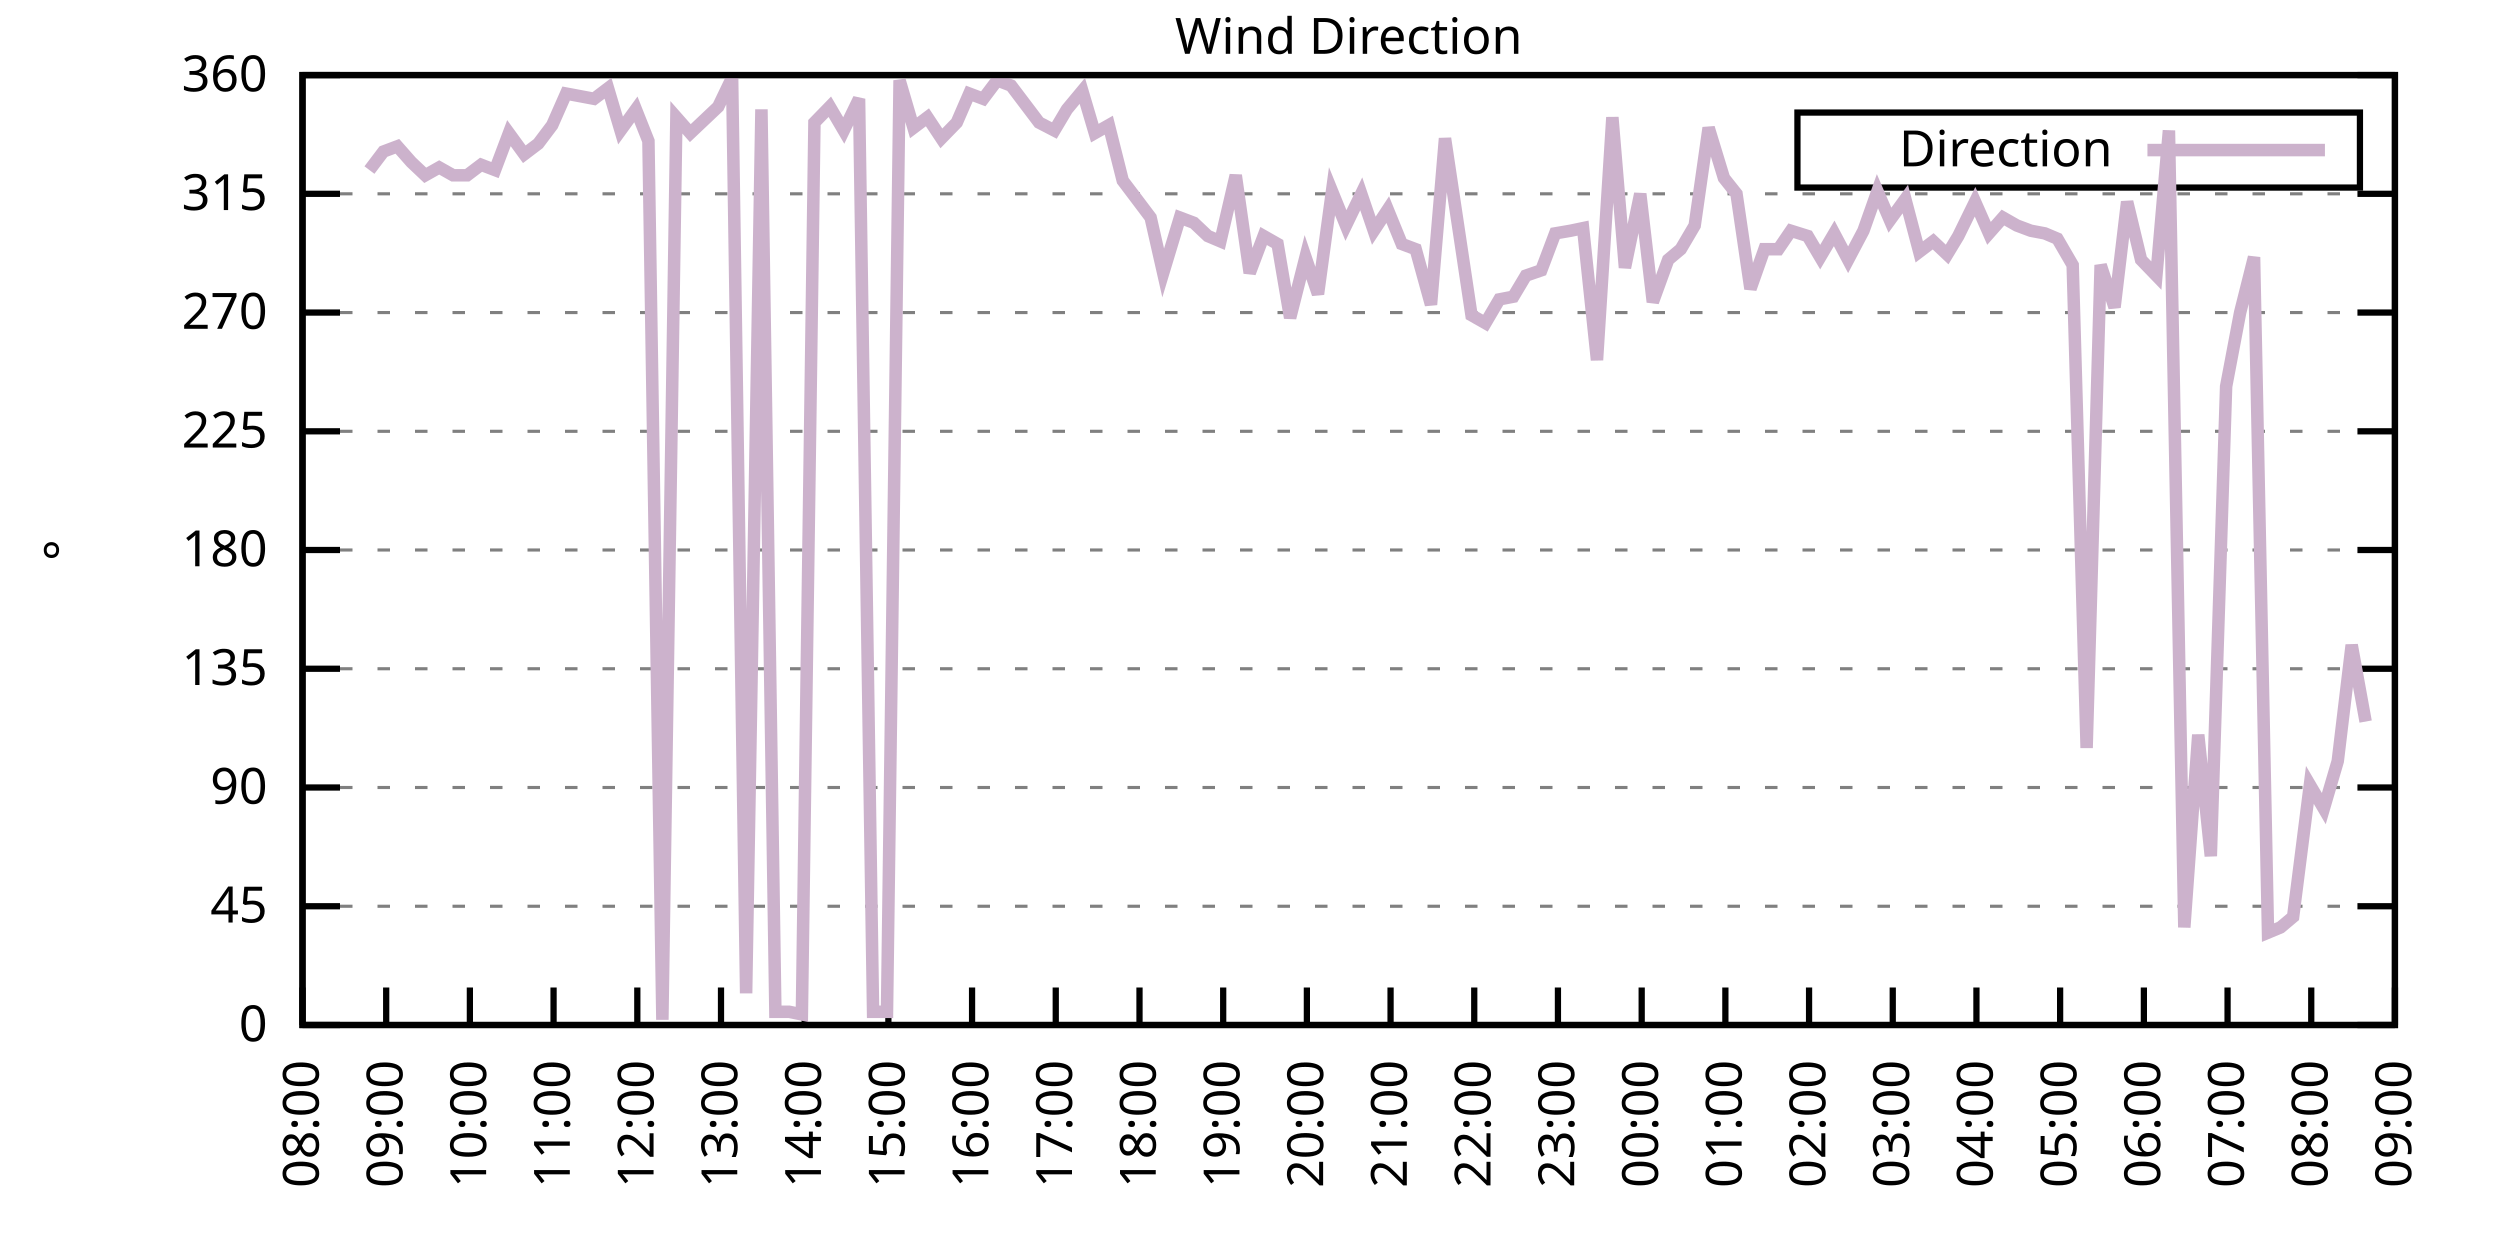
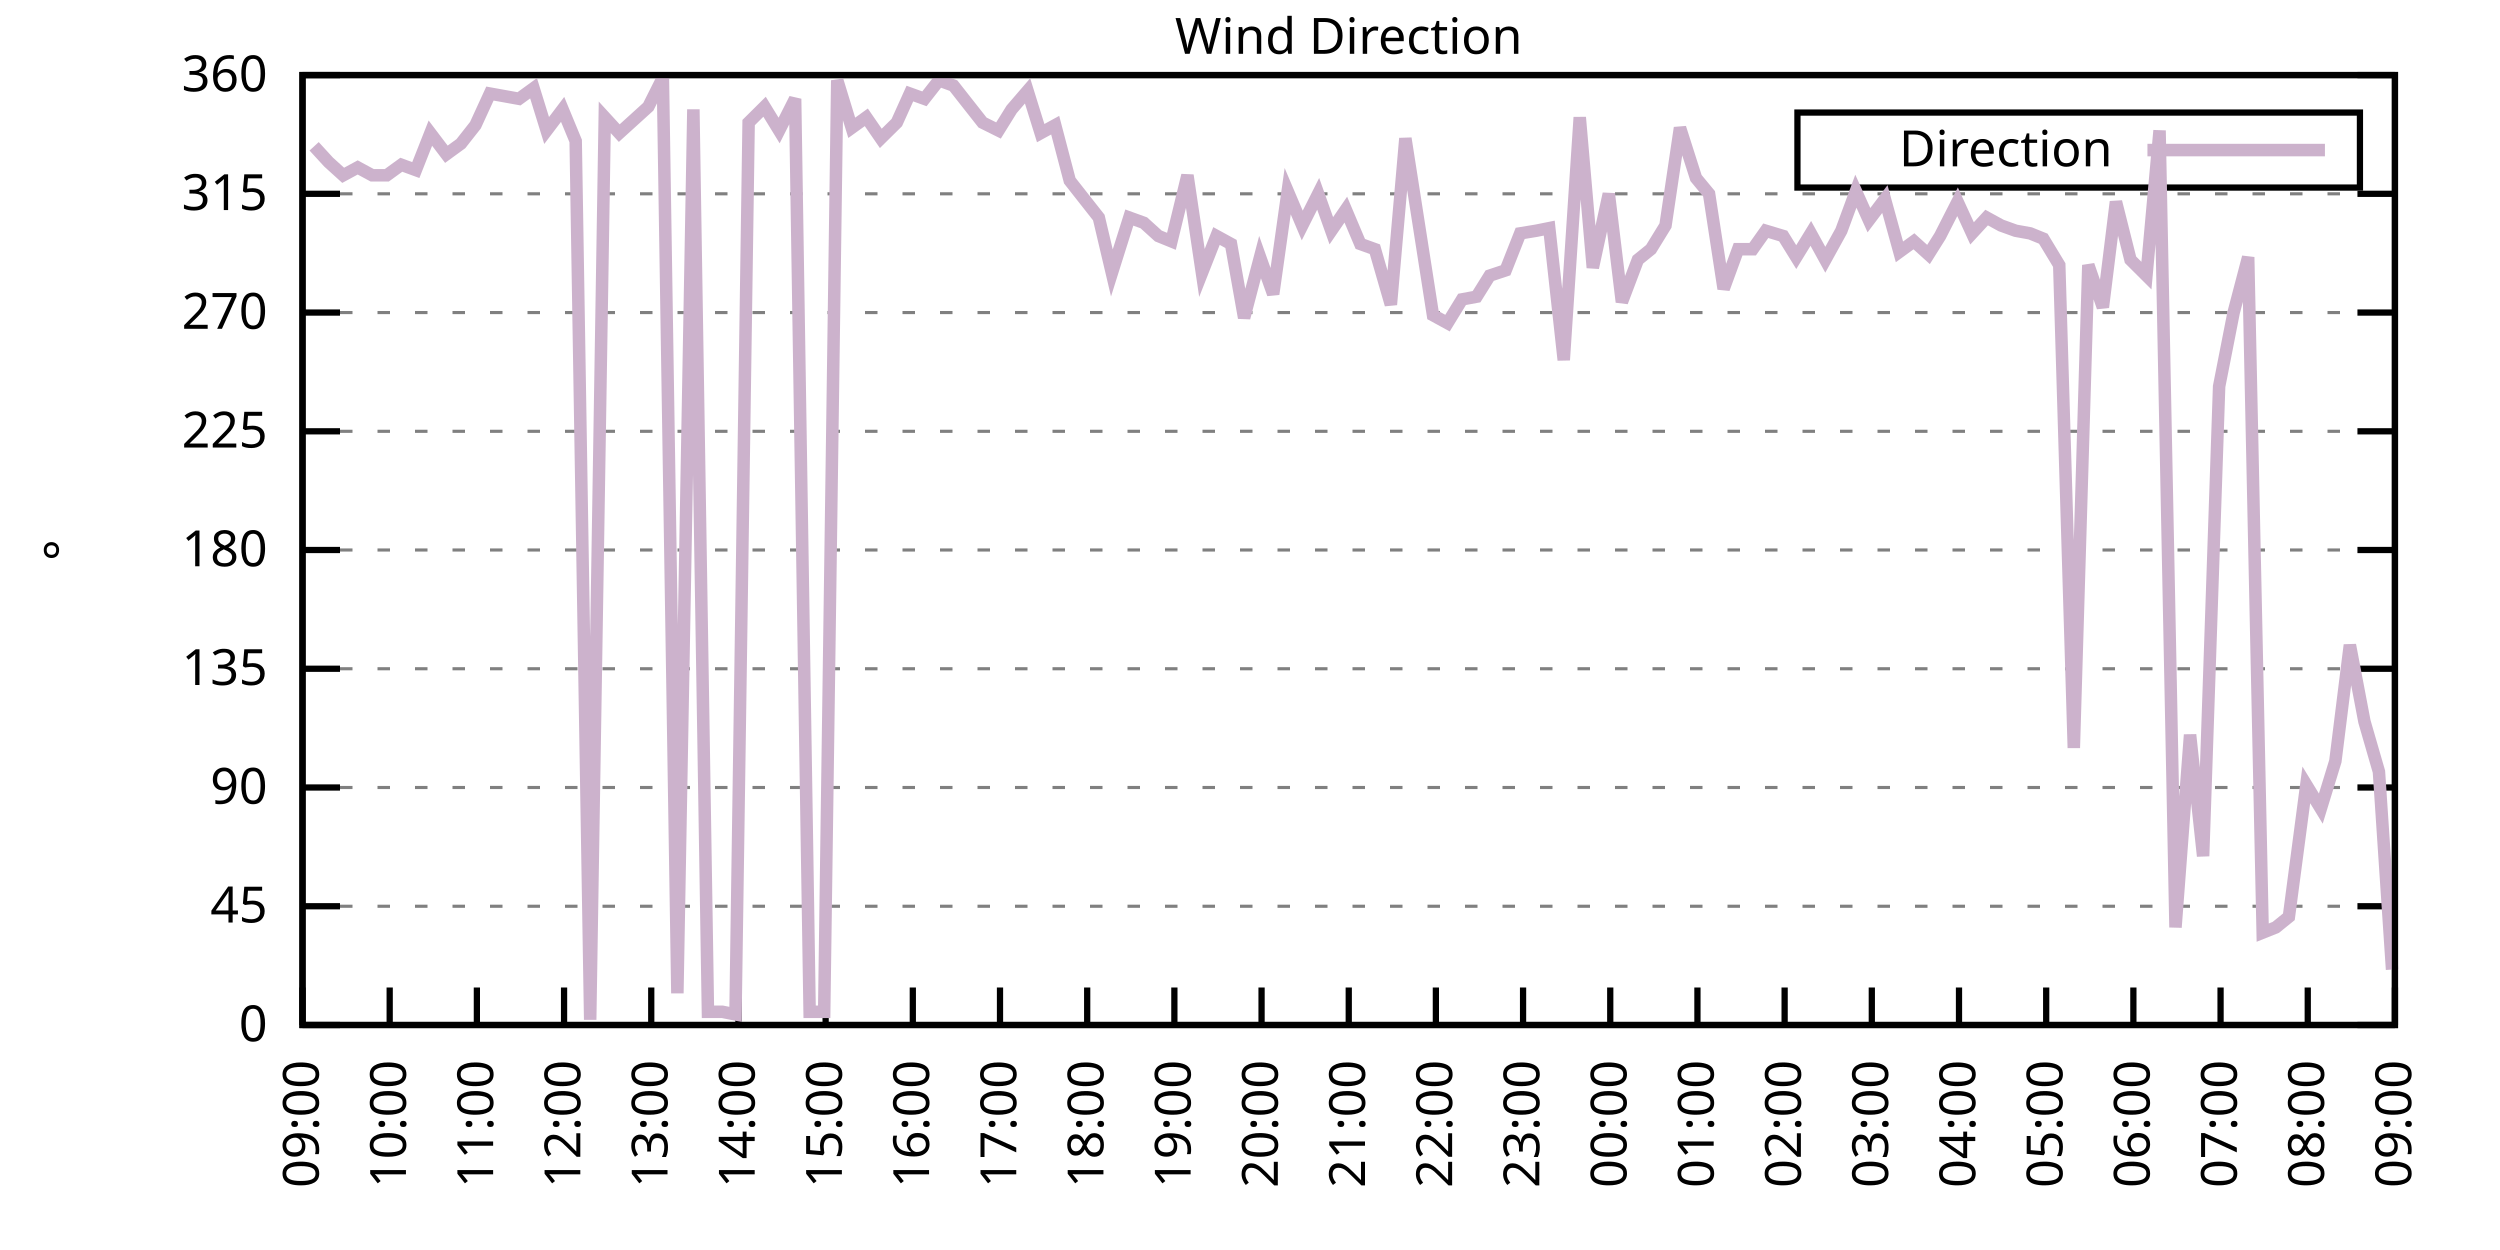
<svg xmlns="http://www.w3.org/2000/svg" xmlns:xlink="http://www.w3.org/1999/xlink" width="400" height="200" viewBox="0 0 400 200">
  <g id="gnuplot_canvas">
    <rect x="0" y="0" width="400" height="200" fill="none" />
    <defs>
      <circle id="gpDot" r="0.5" stroke-width="0.5" stroke="currentColor" />
      <path id="gpPt0" stroke-width="0.333" stroke="currentColor" d="M-1,0 h2 M0,-1 v2" />
      <path id="gpPt1" stroke-width="0.333" stroke="currentColor" d="M-1,-1 L1,1 M1,-1 L-1,1" />
      <path id="gpPt2" stroke-width="0.333" stroke="currentColor" d="M-1,0 L1,0 M0,-1 L0,1 M-1,-1 L1,1 M-1,1 L1,-1" />
      <rect id="gpPt3" stroke-width="0.333" stroke="currentColor" x="-1" y="-1" width="2" height="2" />
      <rect id="gpPt4" stroke-width="0.333" stroke="currentColor" fill="currentColor" x="-1" y="-1" width="2" height="2" />
      <circle id="gpPt5" stroke-width="0.333" stroke="currentColor" cx="0" cy="0" r="1" />
      <use xlink:href="#gpPt5" id="gpPt6" fill="currentColor" stroke="none" />
      <path id="gpPt7" stroke-width="0.333" stroke="currentColor" d="M0,-1.33 L-1.33,0.67 L1.33,0.67 z" />
      <use xlink:href="#gpPt7" id="gpPt8" fill="currentColor" stroke="none" />
      <use xlink:href="#gpPt7" id="gpPt9" stroke="currentColor" transform="rotate(180)" />
      <use xlink:href="#gpPt9" id="gpPt10" fill="currentColor" stroke="none" />
      <use xlink:href="#gpPt3" id="gpPt11" stroke="currentColor" transform="rotate(45)" />
      <use xlink:href="#gpPt11" id="gpPt12" fill="currentColor" stroke="none" />
      <path id="gpPt13" stroke-width="0.333" stroke="currentColor" d="M0,1.330 L1.265,0.411 L0.782,-1.067 L-0.782,-1.076 L-1.265,0.411 z" />
      <use xlink:href="#gpPt13" id="gpPt14" fill="currentColor" stroke="none" />
      <filter id="textbox" filterUnits="objectBoundingBox" x="0" y="0" height="1" width="1">
        <feFlood flood-color="white" flood-opacity="1" result="bgnd" />
        <feComposite in="SourceGraphic" in2="bgnd" operator="atop" />
      </filter>
      <filter id="greybox" filterUnits="objectBoundingBox" x="0" y="0" height="1" width="1">
        <feFlood flood-color="lightgrey" flood-opacity="1" result="grey" />
        <feComposite in="SourceGraphic" in2="grey" operator="atop" />
      </filter>
    </defs>
    <g fill="none" color="white" stroke="currentColor" stroke-width="1.00" stroke-linecap="butt" stroke-linejoin="miter">
</g>
    <g fill="none" color="black" stroke="currentColor" stroke-width="1.00" stroke-linecap="butt" stroke-linejoin="miter">
      <g stroke="none" shape-rendering="crispEdges">
        <polygon fill="rgb(255, 255, 255)" points="48.40,164.00 383.18,164.00 383.18,12.02 48.40,12.02 " />
      </g>
    </g>
    <g fill="none" color="black" stroke="currentColor" stroke-width="1.00" stroke-linecap="butt" stroke-linejoin="miter">
</g>
    <g fill="none" color="black" stroke="black" stroke-width="0.50" stroke-linecap="butt" stroke-linejoin="miter">
</g>
    <g fill="none" color="gray" stroke="currentColor" stroke-width="0.50" stroke-linecap="butt" stroke-linejoin="miter">
      <path stroke="gray" stroke-dasharray="2,4" class="gridline" d="M48.40,164.00 L383.19,164.00  " />
    </g>
    <g fill="none" color="gray" stroke="gray" stroke-width="1.00" stroke-linecap="butt" stroke-linejoin="miter">
</g>
    <g fill="none" color="black" stroke="currentColor" stroke-width="1.00" stroke-linecap="butt" stroke-linejoin="miter">
      <path stroke="black" d="M48.40,164.00 L54.40,164.00 M383.19,164.00 L377.19,164.00  " />
      <g transform="translate(42.80,166.60)" stroke="none" fill="black" font-family="Sans" font-size="8.00" text-anchor="end">
        <text>
          <tspan font-family="Sans"> 0</tspan>
        </text>
      </g>
    </g>
    <g fill="none" color="black" stroke="currentColor" stroke-width="1.00" stroke-linecap="butt" stroke-linejoin="miter">
</g>
    <g fill="none" color="black" stroke="black" stroke-width="0.50" stroke-linecap="butt" stroke-linejoin="miter">
</g>
    <g fill="none" color="gray" stroke="currentColor" stroke-width="0.50" stroke-linecap="butt" stroke-linejoin="miter">
      <path stroke="gray" stroke-dasharray="2,4" class="gridline" d="M48.40,145.00 L383.19,145.00  " />
    </g>
    <g fill="none" color="gray" stroke="gray" stroke-width="1.00" stroke-linecap="butt" stroke-linejoin="miter">
</g>
    <g fill="none" color="black" stroke="currentColor" stroke-width="1.00" stroke-linecap="butt" stroke-linejoin="miter">
      <path stroke="black" d="M48.40,145.00 L54.40,145.00 M383.19,145.00 L377.19,145.00  " />
      <g transform="translate(42.80,147.60)" stroke="none" fill="black" font-family="Sans" font-size="8.00" text-anchor="end">
        <text>
          <tspan font-family="Sans"> 45</tspan>
        </text>
      </g>
    </g>
    <g fill="none" color="black" stroke="currentColor" stroke-width="1.00" stroke-linecap="butt" stroke-linejoin="miter">
</g>
    <g fill="none" color="black" stroke="black" stroke-width="0.50" stroke-linecap="butt" stroke-linejoin="miter">
</g>
    <g fill="none" color="gray" stroke="currentColor" stroke-width="0.50" stroke-linecap="butt" stroke-linejoin="miter">
      <path stroke="gray" stroke-dasharray="2,4" class="gridline" d="M48.40,126.00 L383.19,126.00  " />
    </g>
    <g fill="none" color="gray" stroke="gray" stroke-width="1.00" stroke-linecap="butt" stroke-linejoin="miter">
</g>
    <g fill="none" color="black" stroke="currentColor" stroke-width="1.00" stroke-linecap="butt" stroke-linejoin="miter">
      <path stroke="black" d="M48.40,126.00 L54.40,126.00 M383.19,126.00 L377.19,126.00  " />
      <g transform="translate(42.80,128.60)" stroke="none" fill="black" font-family="Sans" font-size="8.00" text-anchor="end">
        <text>
          <tspan font-family="Sans"> 90</tspan>
        </text>
      </g>
    </g>
    <g fill="none" color="black" stroke="currentColor" stroke-width="1.00" stroke-linecap="butt" stroke-linejoin="miter">
</g>
    <g fill="none" color="black" stroke="black" stroke-width="0.50" stroke-linecap="butt" stroke-linejoin="miter">
</g>
    <g fill="none" color="gray" stroke="currentColor" stroke-width="0.50" stroke-linecap="butt" stroke-linejoin="miter">
      <path stroke="gray" stroke-dasharray="2,4" class="gridline" d="M48.40,107.00 L383.19,107.00  " />
    </g>
    <g fill="none" color="gray" stroke="gray" stroke-width="1.00" stroke-linecap="butt" stroke-linejoin="miter">
</g>
    <g fill="none" color="black" stroke="currentColor" stroke-width="1.00" stroke-linecap="butt" stroke-linejoin="miter">
      <path stroke="black" d="M48.40,107.00 L54.40,107.00 M383.19,107.00 L377.19,107.00  " />
      <g transform="translate(42.80,109.60)" stroke="none" fill="black" font-family="Sans" font-size="8.00" text-anchor="end">
        <text>
          <tspan font-family="Sans"> 135</tspan>
        </text>
      </g>
    </g>
    <g fill="none" color="black" stroke="currentColor" stroke-width="1.00" stroke-linecap="butt" stroke-linejoin="miter">
</g>
    <g fill="none" color="black" stroke="black" stroke-width="0.50" stroke-linecap="butt" stroke-linejoin="miter">
</g>
    <g fill="none" color="gray" stroke="currentColor" stroke-width="0.50" stroke-linecap="butt" stroke-linejoin="miter">
      <path stroke="gray" stroke-dasharray="2,4" class="gridline" d="M48.40,88.00 L383.19,88.00  " />
    </g>
    <g fill="none" color="gray" stroke="gray" stroke-width="1.00" stroke-linecap="butt" stroke-linejoin="miter">
</g>
    <g fill="none" color="black" stroke="currentColor" stroke-width="1.00" stroke-linecap="butt" stroke-linejoin="miter">
      <path stroke="black" d="M48.40,88.00 L54.40,88.00 M383.19,88.00 L377.19,88.00  " />
      <g transform="translate(42.80,90.60)" stroke="none" fill="black" font-family="Sans" font-size="8.00" text-anchor="end">
        <text>
          <tspan font-family="Sans"> 180</tspan>
        </text>
      </g>
    </g>
    <g fill="none" color="black" stroke="currentColor" stroke-width="1.00" stroke-linecap="butt" stroke-linejoin="miter">
</g>
    <g fill="none" color="black" stroke="black" stroke-width="0.50" stroke-linecap="butt" stroke-linejoin="miter">
</g>
    <g fill="none" color="gray" stroke="currentColor" stroke-width="0.50" stroke-linecap="butt" stroke-linejoin="miter">
      <path stroke="gray" stroke-dasharray="2,4" class="gridline" d="M48.40,69.01 L383.19,69.01  " />
    </g>
    <g fill="none" color="gray" stroke="gray" stroke-width="1.00" stroke-linecap="butt" stroke-linejoin="miter">
</g>
    <g fill="none" color="black" stroke="currentColor" stroke-width="1.00" stroke-linecap="butt" stroke-linejoin="miter">
      <path stroke="black" d="M48.40,69.01 L54.40,69.01 M383.19,69.01 L377.19,69.01  " />
      <g transform="translate(42.80,71.61)" stroke="none" fill="black" font-family="Sans" font-size="8.00" text-anchor="end">
        <text>
          <tspan font-family="Sans"> 225</tspan>
        </text>
      </g>
    </g>
    <g fill="none" color="black" stroke="currentColor" stroke-width="1.00" stroke-linecap="butt" stroke-linejoin="miter">
</g>
    <g fill="none" color="black" stroke="black" stroke-width="0.50" stroke-linecap="butt" stroke-linejoin="miter">
</g>
    <g fill="none" color="gray" stroke="currentColor" stroke-width="0.50" stroke-linecap="butt" stroke-linejoin="miter">
      <path stroke="gray" stroke-dasharray="2,4" class="gridline" d="M48.40,50.01 L383.19,50.01  " />
    </g>
    <g fill="none" color="gray" stroke="gray" stroke-width="1.00" stroke-linecap="butt" stroke-linejoin="miter">
</g>
    <g fill="none" color="black" stroke="currentColor" stroke-width="1.00" stroke-linecap="butt" stroke-linejoin="miter">
      <path stroke="black" d="M48.40,50.01 L54.40,50.01 M383.19,50.01 L377.19,50.01  " />
      <g transform="translate(42.80,52.61)" stroke="none" fill="black" font-family="Sans" font-size="8.00" text-anchor="end">
        <text>
          <tspan font-family="Sans"> 270</tspan>
        </text>
      </g>
    </g>
    <g fill="none" color="black" stroke="currentColor" stroke-width="1.00" stroke-linecap="butt" stroke-linejoin="miter">
</g>
    <g fill="none" color="black" stroke="black" stroke-width="0.50" stroke-linecap="butt" stroke-linejoin="miter">
</g>
    <g fill="none" color="gray" stroke="currentColor" stroke-width="0.50" stroke-linecap="butt" stroke-linejoin="miter">
      <path stroke="gray" stroke-dasharray="2,4" class="gridline" d="M48.40,31.01 L383.19,31.01  " />
    </g>
    <g fill="none" color="gray" stroke="gray" stroke-width="1.00" stroke-linecap="butt" stroke-linejoin="miter">
</g>
    <g fill="none" color="black" stroke="currentColor" stroke-width="1.00" stroke-linecap="butt" stroke-linejoin="miter">
      <path stroke="black" d="M48.40,31.01 L54.40,31.01 M383.19,31.01 L377.19,31.01  " />
      <g transform="translate(42.80,33.61)" stroke="none" fill="black" font-family="Sans" font-size="8.00" text-anchor="end">
        <text>
          <tspan font-family="Sans"> 315</tspan>
        </text>
      </g>
    </g>
    <g fill="none" color="black" stroke="currentColor" stroke-width="1.00" stroke-linecap="butt" stroke-linejoin="miter">
</g>
    <g fill="none" color="black" stroke="black" stroke-width="0.50" stroke-linecap="butt" stroke-linejoin="miter">
</g>
    <g fill="none" color="gray" stroke="currentColor" stroke-width="0.50" stroke-linecap="butt" stroke-linejoin="miter">
      <path stroke="gray" stroke-dasharray="2,4" class="gridline" d="M48.40,12.01 L383.19,12.01  " />
    </g>
    <g fill="none" color="gray" stroke="gray" stroke-width="1.00" stroke-linecap="butt" stroke-linejoin="miter">
</g>
    <g fill="none" color="black" stroke="currentColor" stroke-width="1.00" stroke-linecap="butt" stroke-linejoin="miter">
      <path stroke="black" d="M48.40,12.01 L54.40,12.01 M383.19,12.01 L377.19,12.01  " />
      <g transform="translate(42.80,14.61)" stroke="none" fill="black" font-family="Sans" font-size="8.00" text-anchor="end">
        <text>
          <tspan font-family="Sans"> 360</tspan>
        </text>
      </g>
    </g>
    <g fill="none" color="black" stroke="currentColor" stroke-width="1.00" stroke-linecap="butt" stroke-linejoin="miter">
      <path stroke="black" d="M48.40,164.00 L48.40,158.00  " />
      <g transform="translate(51.00,169.60) rotate(270.00)" stroke="none" fill="black" font-family="Sans" font-size="8.00" text-anchor="end">
        <text>
-           <tspan font-family="Sans">08:00</tspan>
-         </text>
-       </g>
-     </g>
-     <g fill="none" color="black" stroke="currentColor" stroke-width="1.00" stroke-linecap="butt" stroke-linejoin="miter">
-       <path stroke="black" d="M61.79,164.00 L61.79,158.00  " />
-       <g transform="translate(64.39,169.60) rotate(270.00)" stroke="none" fill="black" font-family="Sans" font-size="8.00" text-anchor="end">
-         <text>
          <tspan font-family="Sans">09:00</tspan>
        </text>
      </g>
    </g>
    <g fill="none" color="black" stroke="currentColor" stroke-width="1.00" stroke-linecap="butt" stroke-linejoin="miter">
-       <path stroke="black" d="M75.18,164.00 L75.18,158.00  " />
-       <g transform="translate(77.78,169.60) rotate(270.00)" stroke="none" fill="black" font-family="Sans" font-size="8.00" text-anchor="end">
+       <path stroke="black" d="M62.35,164.00 L62.35,158.00  " />
+       <g transform="translate(64.95,169.60) rotate(270.00)" stroke="none" fill="black" font-family="Sans" font-size="8.00" text-anchor="end">
        <text>
          <tspan font-family="Sans">10:00</tspan>
        </text>
      </g>
    </g>
    <g fill="none" color="black" stroke="currentColor" stroke-width="1.00" stroke-linecap="butt" stroke-linejoin="miter">
-       <path stroke="black" d="M88.57,164.00 L88.57,158.00  " />
-       <g transform="translate(91.17,169.60) rotate(270.00)" stroke="none" fill="black" font-family="Sans" font-size="8.00" text-anchor="end">
+       <path stroke="black" d="M76.30,164.00 L76.30,158.00  " />
+       <g transform="translate(78.90,169.60) rotate(270.00)" stroke="none" fill="black" font-family="Sans" font-size="8.00" text-anchor="end">
        <text>
          <tspan font-family="Sans">11:00</tspan>
        </text>
      </g>
    </g>
    <g fill="none" color="black" stroke="currentColor" stroke-width="1.00" stroke-linecap="butt" stroke-linejoin="miter">
-       <path stroke="black" d="M101.97,164.00 L101.97,158.00  " />
-       <g transform="translate(104.57,169.60) rotate(270.00)" stroke="none" fill="black" font-family="Sans" font-size="8.00" text-anchor="end">
+       <path stroke="black" d="M90.25,164.00 L90.25,158.00  " />
+       <g transform="translate(92.85,169.60) rotate(270.00)" stroke="none" fill="black" font-family="Sans" font-size="8.00" text-anchor="end">
        <text>
          <tspan font-family="Sans">12:00</tspan>
        </text>
      </g>
    </g>
    <g fill="none" color="black" stroke="currentColor" stroke-width="1.00" stroke-linecap="butt" stroke-linejoin="miter">
-       <path stroke="black" d="M115.36,164.00 L115.36,158.00  " />
-       <g transform="translate(117.96,169.60) rotate(270.00)" stroke="none" fill="black" font-family="Sans" font-size="8.00" text-anchor="end">
+       <path stroke="black" d="M104.20,164.00 L104.20,158.00  " />
+       <g transform="translate(106.80,169.60) rotate(270.00)" stroke="none" fill="black" font-family="Sans" font-size="8.00" text-anchor="end">
        <text>
          <tspan font-family="Sans">13:00</tspan>
        </text>
      </g>
    </g>
    <g fill="none" color="black" stroke="currentColor" stroke-width="1.00" stroke-linecap="butt" stroke-linejoin="miter">
-       <path stroke="black" d="M128.75,164.00 L128.75,158.00  " />
-       <g transform="translate(131.35,169.60) rotate(270.00)" stroke="none" fill="black" font-family="Sans" font-size="8.00" text-anchor="end">
+       <path stroke="black" d="M118.15,164.00 L118.15,158.00  " />
+       <g transform="translate(120.75,169.60) rotate(270.00)" stroke="none" fill="black" font-family="Sans" font-size="8.00" text-anchor="end">
        <text>
          <tspan font-family="Sans">14:00</tspan>
        </text>
      </g>
    </g>
    <g fill="none" color="black" stroke="currentColor" stroke-width="1.00" stroke-linecap="butt" stroke-linejoin="miter">
-       <path stroke="black" d="M142.14,164.00 L142.14,158.00  " />
-       <g transform="translate(144.74,169.60) rotate(270.00)" stroke="none" fill="black" font-family="Sans" font-size="8.00" text-anchor="end">
+       <path stroke="black" d="M132.10,164.00 L132.10,158.00  " />
+       <g transform="translate(134.70,169.60) rotate(270.00)" stroke="none" fill="black" font-family="Sans" font-size="8.00" text-anchor="end">
        <text>
          <tspan font-family="Sans">15:00</tspan>
        </text>
      </g>
    </g>
    <g fill="none" color="black" stroke="currentColor" stroke-width="1.00" stroke-linecap="butt" stroke-linejoin="miter">
-       <path stroke="black" d="M155.53,164.00 L155.53,158.00  " />
-       <g transform="translate(158.13,169.60) rotate(270.00)" stroke="none" fill="black" font-family="Sans" font-size="8.00" text-anchor="end">
+       <path stroke="black" d="M146.05,164.00 L146.05,158.00  " />
+       <g transform="translate(148.65,169.60) rotate(270.00)" stroke="none" fill="black" font-family="Sans" font-size="8.00" text-anchor="end">
        <text>
          <tspan font-family="Sans">16:00</tspan>
        </text>
      </g>
    </g>
    <g fill="none" color="black" stroke="currentColor" stroke-width="1.00" stroke-linecap="butt" stroke-linejoin="miter">
-       <path stroke="black" d="M168.92,164.00 L168.92,158.00  " />
-       <g transform="translate(171.52,169.60) rotate(270.00)" stroke="none" fill="black" font-family="Sans" font-size="8.00" text-anchor="end">
+       <path stroke="black" d="M160.00,164.00 L160.00,158.00  " />
+       <g transform="translate(162.60,169.60) rotate(270.00)" stroke="none" fill="black" font-family="Sans" font-size="8.00" text-anchor="end">
        <text>
          <tspan font-family="Sans">17:00</tspan>
        </text>
      </g>
    </g>
    <g fill="none" color="black" stroke="currentColor" stroke-width="1.00" stroke-linecap="butt" stroke-linejoin="miter">
-       <path stroke="black" d="M182.32,164.00 L182.32,158.00  " />
-       <g transform="translate(184.92,169.60) rotate(270.00)" stroke="none" fill="black" font-family="Sans" font-size="8.00" text-anchor="end">
+       <path stroke="black" d="M173.95,164.00 L173.95,158.00  " />
+       <g transform="translate(176.55,169.60) rotate(270.00)" stroke="none" fill="black" font-family="Sans" font-size="8.00" text-anchor="end">
        <text>
          <tspan font-family="Sans">18:00</tspan>
        </text>
      </g>
    </g>
    <g fill="none" color="black" stroke="currentColor" stroke-width="1.00" stroke-linecap="butt" stroke-linejoin="miter">
-       <path stroke="black" d="M195.71,164.00 L195.71,158.00  " />
-       <g transform="translate(198.31,169.60) rotate(270.00)" stroke="none" fill="black" font-family="Sans" font-size="8.00" text-anchor="end">
+       <path stroke="black" d="M187.90,164.00 L187.90,158.00  " />
+       <g transform="translate(190.50,169.60) rotate(270.00)" stroke="none" fill="black" font-family="Sans" font-size="8.00" text-anchor="end">
        <text>
          <tspan font-family="Sans">19:00</tspan>
        </text>
      </g>
    </g>
    <g fill="none" color="black" stroke="currentColor" stroke-width="1.00" stroke-linecap="butt" stroke-linejoin="miter">
-       <path stroke="black" d="M209.10,164.00 L209.10,158.00  " />
-       <g transform="translate(211.70,169.60) rotate(270.00)" stroke="none" fill="black" font-family="Sans" font-size="8.00" text-anchor="end">
+       <path stroke="black" d="M201.85,164.00 L201.85,158.00  " />
+       <g transform="translate(204.45,169.60) rotate(270.00)" stroke="none" fill="black" font-family="Sans" font-size="8.00" text-anchor="end">
        <text>
          <tspan font-family="Sans">20:00</tspan>
        </text>
      </g>
    </g>
    <g fill="none" color="black" stroke="currentColor" stroke-width="1.00" stroke-linecap="butt" stroke-linejoin="miter">
-       <path stroke="black" d="M222.49,164.00 L222.49,158.00  " />
-       <g transform="translate(225.09,169.60) rotate(270.00)" stroke="none" fill="black" font-family="Sans" font-size="8.00" text-anchor="end">
+       <path stroke="black" d="M215.80,164.00 L215.80,158.00  " />
+       <g transform="translate(218.40,169.60) rotate(270.00)" stroke="none" fill="black" font-family="Sans" font-size="8.00" text-anchor="end">
        <text>
          <tspan font-family="Sans">21:00</tspan>
        </text>
      </g>
    </g>
    <g fill="none" color="black" stroke="currentColor" stroke-width="1.00" stroke-linecap="butt" stroke-linejoin="miter">
-       <path stroke="black" d="M235.88,164.00 L235.88,158.00  " />
-       <g transform="translate(238.48,169.60) rotate(270.00)" stroke="none" fill="black" font-family="Sans" font-size="8.00" text-anchor="end">
+       <path stroke="black" d="M229.74,164.00 L229.74,158.00  " />
+       <g transform="translate(232.34,169.60) rotate(270.00)" stroke="none" fill="black" font-family="Sans" font-size="8.00" text-anchor="end">
        <text>
          <tspan font-family="Sans">22:00</tspan>
        </text>
      </g>
    </g>
    <g fill="none" color="black" stroke="currentColor" stroke-width="1.00" stroke-linecap="butt" stroke-linejoin="miter">
-       <path stroke="black" d="M249.27,164.00 L249.27,158.00  " />
-       <g transform="translate(251.87,169.60) rotate(270.00)" stroke="none" fill="black" font-family="Sans" font-size="8.00" text-anchor="end">
+       <path stroke="black" d="M243.69,164.00 L243.69,158.00  " />
+       <g transform="translate(246.29,169.60) rotate(270.00)" stroke="none" fill="black" font-family="Sans" font-size="8.00" text-anchor="end">
        <text>
          <tspan font-family="Sans">23:00</tspan>
        </text>
      </g>
    </g>
    <g fill="none" color="black" stroke="currentColor" stroke-width="1.00" stroke-linecap="butt" stroke-linejoin="miter">
-       <path stroke="black" d="M262.67,164.00 L262.67,158.00  " />
-       <g transform="translate(265.27,169.60) rotate(270.00)" stroke="none" fill="black" font-family="Sans" font-size="8.00" text-anchor="end">
+       <path stroke="black" d="M257.64,164.00 L257.64,158.00  " />
+       <g transform="translate(260.24,169.60) rotate(270.00)" stroke="none" fill="black" font-family="Sans" font-size="8.00" text-anchor="end">
        <text>
          <tspan font-family="Sans">00:00</tspan>
        </text>
      </g>
    </g>
    <g fill="none" color="black" stroke="currentColor" stroke-width="1.00" stroke-linecap="butt" stroke-linejoin="miter">
-       <path stroke="black" d="M276.06,164.00 L276.06,158.00  " />
-       <g transform="translate(278.66,169.60) rotate(270.00)" stroke="none" fill="black" font-family="Sans" font-size="8.00" text-anchor="end">
+       <path stroke="black" d="M271.59,164.00 L271.59,158.00  " />
+       <g transform="translate(274.19,169.60) rotate(270.00)" stroke="none" fill="black" font-family="Sans" font-size="8.00" text-anchor="end">
        <text>
          <tspan font-family="Sans">01:00</tspan>
        </text>
      </g>
    </g>
    <g fill="none" color="black" stroke="currentColor" stroke-width="1.00" stroke-linecap="butt" stroke-linejoin="miter">
-       <path stroke="black" d="M289.45,164.00 L289.45,158.00  " />
-       <g transform="translate(292.05,169.60) rotate(270.00)" stroke="none" fill="black" font-family="Sans" font-size="8.00" text-anchor="end">
+       <path stroke="black" d="M285.54,164.00 L285.54,158.00  " />
+       <g transform="translate(288.14,169.60) rotate(270.00)" stroke="none" fill="black" font-family="Sans" font-size="8.00" text-anchor="end">
        <text>
          <tspan font-family="Sans">02:00</tspan>
        </text>
      </g>
    </g>
    <g fill="none" color="black" stroke="currentColor" stroke-width="1.00" stroke-linecap="butt" stroke-linejoin="miter">
-       <path stroke="black" d="M302.84,164.00 L302.84,158.00  " />
-       <g transform="translate(305.44,169.60) rotate(270.00)" stroke="none" fill="black" font-family="Sans" font-size="8.00" text-anchor="end">
+       <path stroke="black" d="M299.49,164.00 L299.49,158.00  " />
+       <g transform="translate(302.09,169.60) rotate(270.00)" stroke="none" fill="black" font-family="Sans" font-size="8.00" text-anchor="end">
        <text>
          <tspan font-family="Sans">03:00</tspan>
        </text>
      </g>
    </g>
    <g fill="none" color="black" stroke="currentColor" stroke-width="1.00" stroke-linecap="butt" stroke-linejoin="miter">
-       <path stroke="black" d="M316.23,164.00 L316.23,158.00  " />
-       <g transform="translate(318.83,169.60) rotate(270.00)" stroke="none" fill="black" font-family="Sans" font-size="8.00" text-anchor="end">
+       <path stroke="black" d="M313.44,164.00 L313.44,158.00  " />
+       <g transform="translate(316.04,169.60) rotate(270.00)" stroke="none" fill="black" font-family="Sans" font-size="8.00" text-anchor="end">
        <text>
          <tspan font-family="Sans">04:00</tspan>
        </text>
      </g>
    </g>
    <g fill="none" color="black" stroke="currentColor" stroke-width="1.00" stroke-linecap="butt" stroke-linejoin="miter">
-       <path stroke="black" d="M329.62,164.00 L329.62,158.00  " />
-       <g transform="translate(332.22,169.60) rotate(270.00)" stroke="none" fill="black" font-family="Sans" font-size="8.00" text-anchor="end">
+       <path stroke="black" d="M327.39,164.00 L327.39,158.00  " />
+       <g transform="translate(329.99,169.60) rotate(270.00)" stroke="none" fill="black" font-family="Sans" font-size="8.00" text-anchor="end">
        <text>
          <tspan font-family="Sans">05:00</tspan>
        </text>
      </g>
    </g>
    <g fill="none" color="black" stroke="currentColor" stroke-width="1.00" stroke-linecap="butt" stroke-linejoin="miter">
-       <path stroke="black" d="M343.02,164.00 L343.02,158.00  " />
-       <g transform="translate(345.62,169.60) rotate(270.00)" stroke="none" fill="black" font-family="Sans" font-size="8.00" text-anchor="end">
+       <path stroke="black" d="M341.34,164.00 L341.34,158.00  " />
+       <g transform="translate(343.94,169.60) rotate(270.00)" stroke="none" fill="black" font-family="Sans" font-size="8.00" text-anchor="end">
        <text>
          <tspan font-family="Sans">06:00</tspan>
        </text>
      </g>
    </g>
    <g fill="none" color="black" stroke="currentColor" stroke-width="1.00" stroke-linecap="butt" stroke-linejoin="miter">
-       <path stroke="black" d="M356.41,164.00 L356.41,158.00  " />
-       <g transform="translate(359.01,169.60) rotate(270.00)" stroke="none" fill="black" font-family="Sans" font-size="8.00" text-anchor="end">
+       <path stroke="black" d="M355.29,164.00 L355.29,158.00  " />
+       <g transform="translate(357.89,169.60) rotate(270.00)" stroke="none" fill="black" font-family="Sans" font-size="8.00" text-anchor="end">
        <text>
          <tspan font-family="Sans">07:00</tspan>
        </text>
      </g>
    </g>
    <g fill="none" color="black" stroke="currentColor" stroke-width="1.00" stroke-linecap="butt" stroke-linejoin="miter">
-       <path stroke="black" d="M369.80,164.00 L369.80,158.00  " />
-       <g transform="translate(372.40,169.60) rotate(270.00)" stroke="none" fill="black" font-family="Sans" font-size="8.00" text-anchor="end">
+       <path stroke="black" d="M369.24,164.00 L369.24,158.00  " />
+       <g transform="translate(371.84,169.60) rotate(270.00)" stroke="none" fill="black" font-family="Sans" font-size="8.00" text-anchor="end">
        <text>
          <tspan font-family="Sans">08:00</tspan>
        </text>
      </g>
    </g>
    <g fill="none" color="black" stroke="currentColor" stroke-width="1.00" stroke-linecap="butt" stroke-linejoin="miter">
      <path stroke="black" d="M383.19,164.00 L383.19,158.00  " />
      <g transform="translate(385.79,169.60) rotate(270.00)" stroke="none" fill="black" font-family="Sans" font-size="8.00" text-anchor="end">
        <text>
          <tspan font-family="Sans">09:00</tspan>
        </text>
      </g>
    </g>
    <g fill="none" color="black" stroke="currentColor" stroke-width="1.00" stroke-linecap="butt" stroke-linejoin="miter">
</g>
    <g fill="none" color="black" stroke="currentColor" stroke-width="1.00" stroke-linecap="butt" stroke-linejoin="miter">
      <path stroke="black" d="M48.40,12.01 L48.40,164.00 L383.19,164.00 L383.19,12.01 L48.40,12.01 Z  " />
    </g>
    <g fill="none" color="black" stroke="currentColor" stroke-width="1.00" stroke-linecap="butt" stroke-linejoin="miter">
</g>
    <g fill="none" color="black" stroke="currentColor" stroke-width="1.00" stroke-linecap="butt" stroke-linejoin="miter">
      <path stroke="black" d="M287.59,30.01 L287.59,18.01 L377.59,18.01 L377.59,30.01 L287.59,30.01 Z  " />
    </g>
    <g id="Wind_direction_plot_1">
      <g fill="none" color="white" stroke="black" stroke-width="2.00" stroke-linecap="butt" stroke-linejoin="miter">
</g>
      <g fill="none" color="black" stroke="currentColor" stroke-width="2.00" stroke-linecap="butt" stroke-linejoin="miter">
        <g transform="translate(337.99,26.61)" stroke="none" fill="black" font-family="Sans" font-size="8.00" text-anchor="end">
          <text>
            <tspan font-family="Sans">Direction</tspan>
          </text>
        </g>
      </g>
      <g fill="none" color="black" stroke="currentColor" stroke-width="2.00" stroke-linecap="butt" stroke-linejoin="miter">
-         <path stroke="rgb(204, 178, 204)" d="M343.59,24.01 L371.99,24.01 M59.11,27.21 L61.35,24.25 L63.58,23.41 L65.81,25.94 L68.04,28.05 L70.27,26.79   L72.50,28.05 L74.74,28.05 L76.97,26.36 L79.20,27.21 L81.43,21.30 L83.89,24.68 L86.12,22.99 L88.35,20.03   L90.58,14.97 L92.82,15.39 L95.05,15.81 L97.28,14.12 L99.29,20.88 L101.74,17.50 L103.75,22.56 L105.98,163.16   L108.22,18.77 L110.45,21.30 L114.91,17.08 L117.14,12.43 L119.38,158.93 L121.83,17.50 L124.06,161.89 L126.29,161.89   L128.30,162.31 L130.31,19.61 L132.77,17.08 L135.00,20.88 L137.45,15.81 L139.69,161.89 L141.92,161.89 L143.93,12.85   L146.16,20.45 L148.39,18.77 L150.62,22.14 L153.08,19.61 L155.09,14.97 L157.32,15.81 L159.55,12.85 L161.78,13.70   L164.01,16.65 L166.25,19.61 L168.70,20.88 L170.71,17.50 L173.17,14.54 L175.17,21.30 L177.41,20.03 L179.64,28.90   L181.87,31.85 L184.10,34.81 L186.11,43.67 L188.79,34.81 L191.02,35.65 L193.25,37.76 L195.26,38.61 L197.72,28.05   L199.95,43.67 L202.18,37.76 L204.41,39.03 L206.42,50.85 L208.88,41.14 L210.88,47.05 L213.12,30.59 L215.35,36.08   L217.80,31.01 L219.81,36.92 L222.04,33.54 L224.28,39.03 L226.51,39.87 L228.96,48.74 L231.20,22.14 L235.44,50.43   L237.67,51.70 L239.90,47.90 L242.13,47.47 L244.14,44.10 L246.60,43.25 L248.83,37.34 L251.28,36.92 L253.29,36.50   L255.52,57.61 L257.98,18.77 L259.99,42.83 L262.44,31.01 L264.45,48.32 L266.91,41.56 L268.92,39.87 L271.15,36.08   L273.38,20.45 L275.83,28.48 L277.84,31.01 L280.07,46.21 L282.31,39.87 L284.54,39.87 L286.55,36.92 L289.23,37.76   L291.23,41.14 L293.47,37.34 L295.70,41.56 L298.15,36.92 L300.39,30.59 L302.39,35.23 L304.85,31.85 L307.08,40.30   L309.31,38.61 L311.54,40.72 L313.33,37.76 L316.01,32.28 L318.24,37.34 L320.47,34.81 L322.70,36.08 L324.94,36.92   L327.17,37.34 L329.18,38.19 L331.63,42.41 L333.86,119.67 L336.10,42.41 L338.33,49.16 L340.34,32.28 L342.57,41.56   L345.02,44.10 L347.03,20.88 L349.49,148.38 L351.72,117.56 L353.73,136.98 L356.18,61.83 L358.42,50.01 L360.65,41.14   L362.88,149.22 L364.89,148.38 L366.90,146.69 L369.58,125.58 L371.81,129.38 L374.04,121.78 L376.27,103.20 L378.50,115.45    " />
+         <path stroke="rgb(204, 178, 204)" d="M343.59,24.01 L371.99,24.01 M50.26,23.41 L52.58,25.94 L54.91,28.05 L57.23,26.79 L59.56,28.05 L61.88,28.05   L64.21,26.36 L66.53,27.21 L68.86,21.30 L71.42,24.68 L73.74,22.99 L76.07,20.03 L78.39,14.97 L80.72,15.39   L83.04,15.81 L85.37,14.12 L87.46,20.88 L90.02,17.50 L92.11,22.56 L94.43,163.16 L96.76,18.77 L99.08,21.30   L103.73,17.08 L106.06,12.43 L108.38,158.93 L110.94,17.50 L113.27,161.89 L115.59,161.89 L117.68,162.31 L119.78,19.61   L122.33,17.08 L124.66,20.88 L127.22,15.81 L129.54,161.89 L131.87,161.89 L133.96,12.85 L136.28,20.45 L138.61,18.77   L140.93,22.14 L143.49,19.61 L145.58,14.97 L147.91,15.81 L150.23,12.85 L152.56,13.70 L154.88,16.65 L157.21,19.61   L159.76,20.88 L161.86,17.50 L164.41,14.54 L166.51,21.30 L168.83,20.03 L171.16,28.90 L173.48,31.85 L175.81,34.81   L177.90,43.67 L180.69,34.81 L183.01,35.65 L185.34,37.76 L187.43,38.61 L189.99,28.05 L192.31,43.67 L194.64,37.76   L196.96,39.03 L199.06,50.85 L201.61,41.14 L203.71,47.05 L206.03,30.59 L208.36,36.08 L210.91,31.01 L213.01,36.92   L215.33,33.54 L217.65,39.03 L219.98,39.87 L222.54,48.74 L224.86,22.14 L229.28,50.43 L231.60,51.70 L233.93,47.90   L236.25,47.47 L238.35,44.10 L240.90,43.25 L243.23,37.34 L245.79,36.92 L247.88,36.50 L250.20,57.61 L252.76,18.77   L254.85,42.83 L257.41,31.01 L259.50,48.32 L262.06,41.56 L264.15,39.87 L266.48,36.08 L268.80,20.45 L271.36,28.48   L273.45,31.01 L275.78,46.21 L278.10,39.87 L280.43,39.87 L282.52,36.92 L285.31,37.76 L287.40,41.14 L289.73,37.34   L292.05,41.56 L294.61,36.92 L296.94,30.59 L299.03,35.23 L301.58,31.85 L303.91,40.30 L306.23,38.61 L308.56,40.72   L310.42,37.76 L313.21,32.28 L315.53,37.34 L317.86,34.81 L320.18,36.08 L322.51,36.92 L324.83,37.34 L326.93,38.19   L329.48,42.41 L331.81,119.67 L334.13,42.41 L336.46,49.16 L338.55,32.28 L340.88,41.56 L343.43,44.10 L345.53,20.88   L348.08,148.38 L350.41,117.56 L352.50,136.98 L355.06,61.83 L357.38,50.01 L359.71,41.14 L362.03,149.22 L364.13,148.38   L366.22,146.69 L369.01,125.58 L371.33,129.38 L373.66,121.78 L375.98,103.20 L378.31,115.45 L380.63,123.47 L382.73,155.13    " />
      </g>
    </g>
    <g fill="none" color="black" stroke="currentColor" stroke-width="2.00" stroke-linecap="butt" stroke-linejoin="miter">
</g>
    <g fill="none" color="black" stroke="black" stroke-width="1.00" stroke-linecap="butt" stroke-linejoin="miter">
</g>
    <g fill="none" color="black" stroke="currentColor" stroke-width="1.00" stroke-linecap="butt" stroke-linejoin="miter">
      <path stroke="black" d="M48.40,12.01 L48.40,164.00 L383.19,164.00 L383.19,12.01 L48.40,12.01 Z  " />
      <g transform="translate(12.80,88.01) rotate(270.00)" stroke="none" fill="black" font-family="Sans" font-size="8.00" text-anchor="middle">
        <text>
          <tspan font-family="Sans">°</tspan>
        </text>
      </g>
    </g>
    <g fill="none" color="black" stroke="currentColor" stroke-width="1.00" stroke-linecap="butt" stroke-linejoin="miter">
</g>
    <g fill="none" color="black" stroke="currentColor" stroke-width="1.00" stroke-linecap="butt" stroke-linejoin="miter">
      <g transform="translate(215.79,8.61)" stroke="none" fill="black" font-family="Sans" font-size="8.00" text-anchor="middle">
        <text>
          <tspan font-family="Sans">Wind Direction</tspan>
        </text>
      </g>
    </g>
    <g fill="none" color="black" stroke="currentColor" stroke-width="1.00" stroke-linecap="butt" stroke-linejoin="miter">
</g>
  </g>
</svg>
